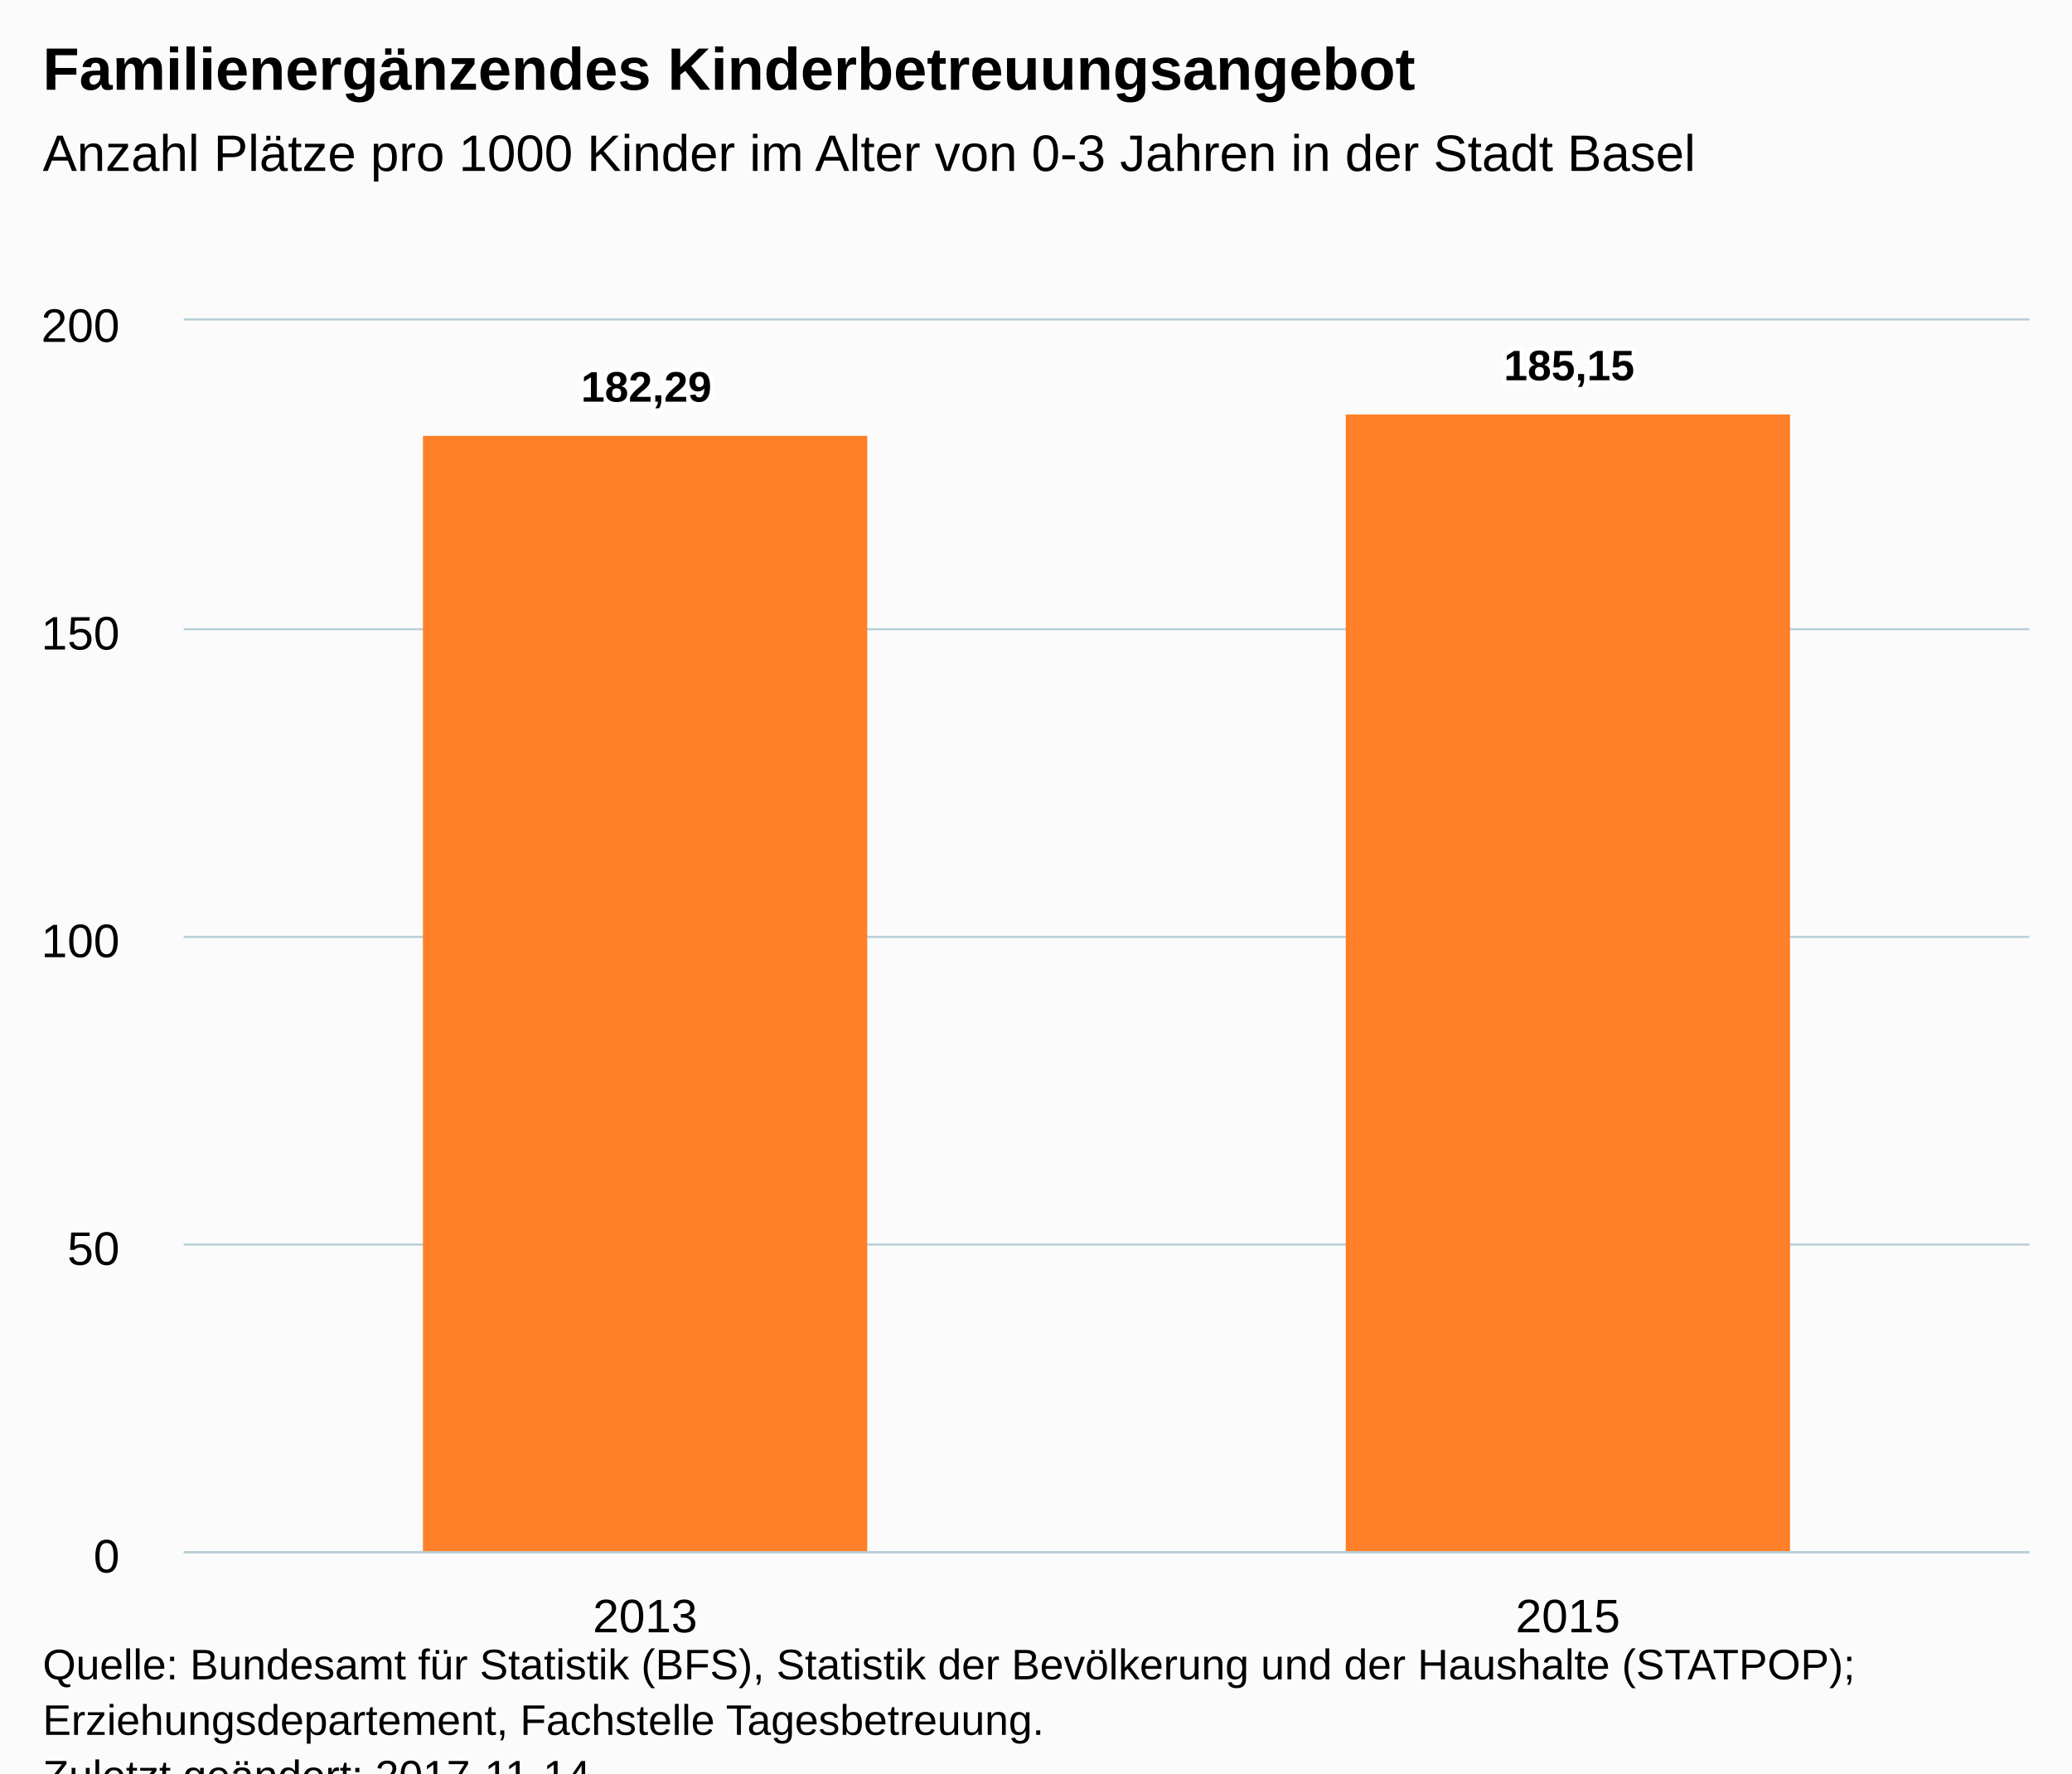
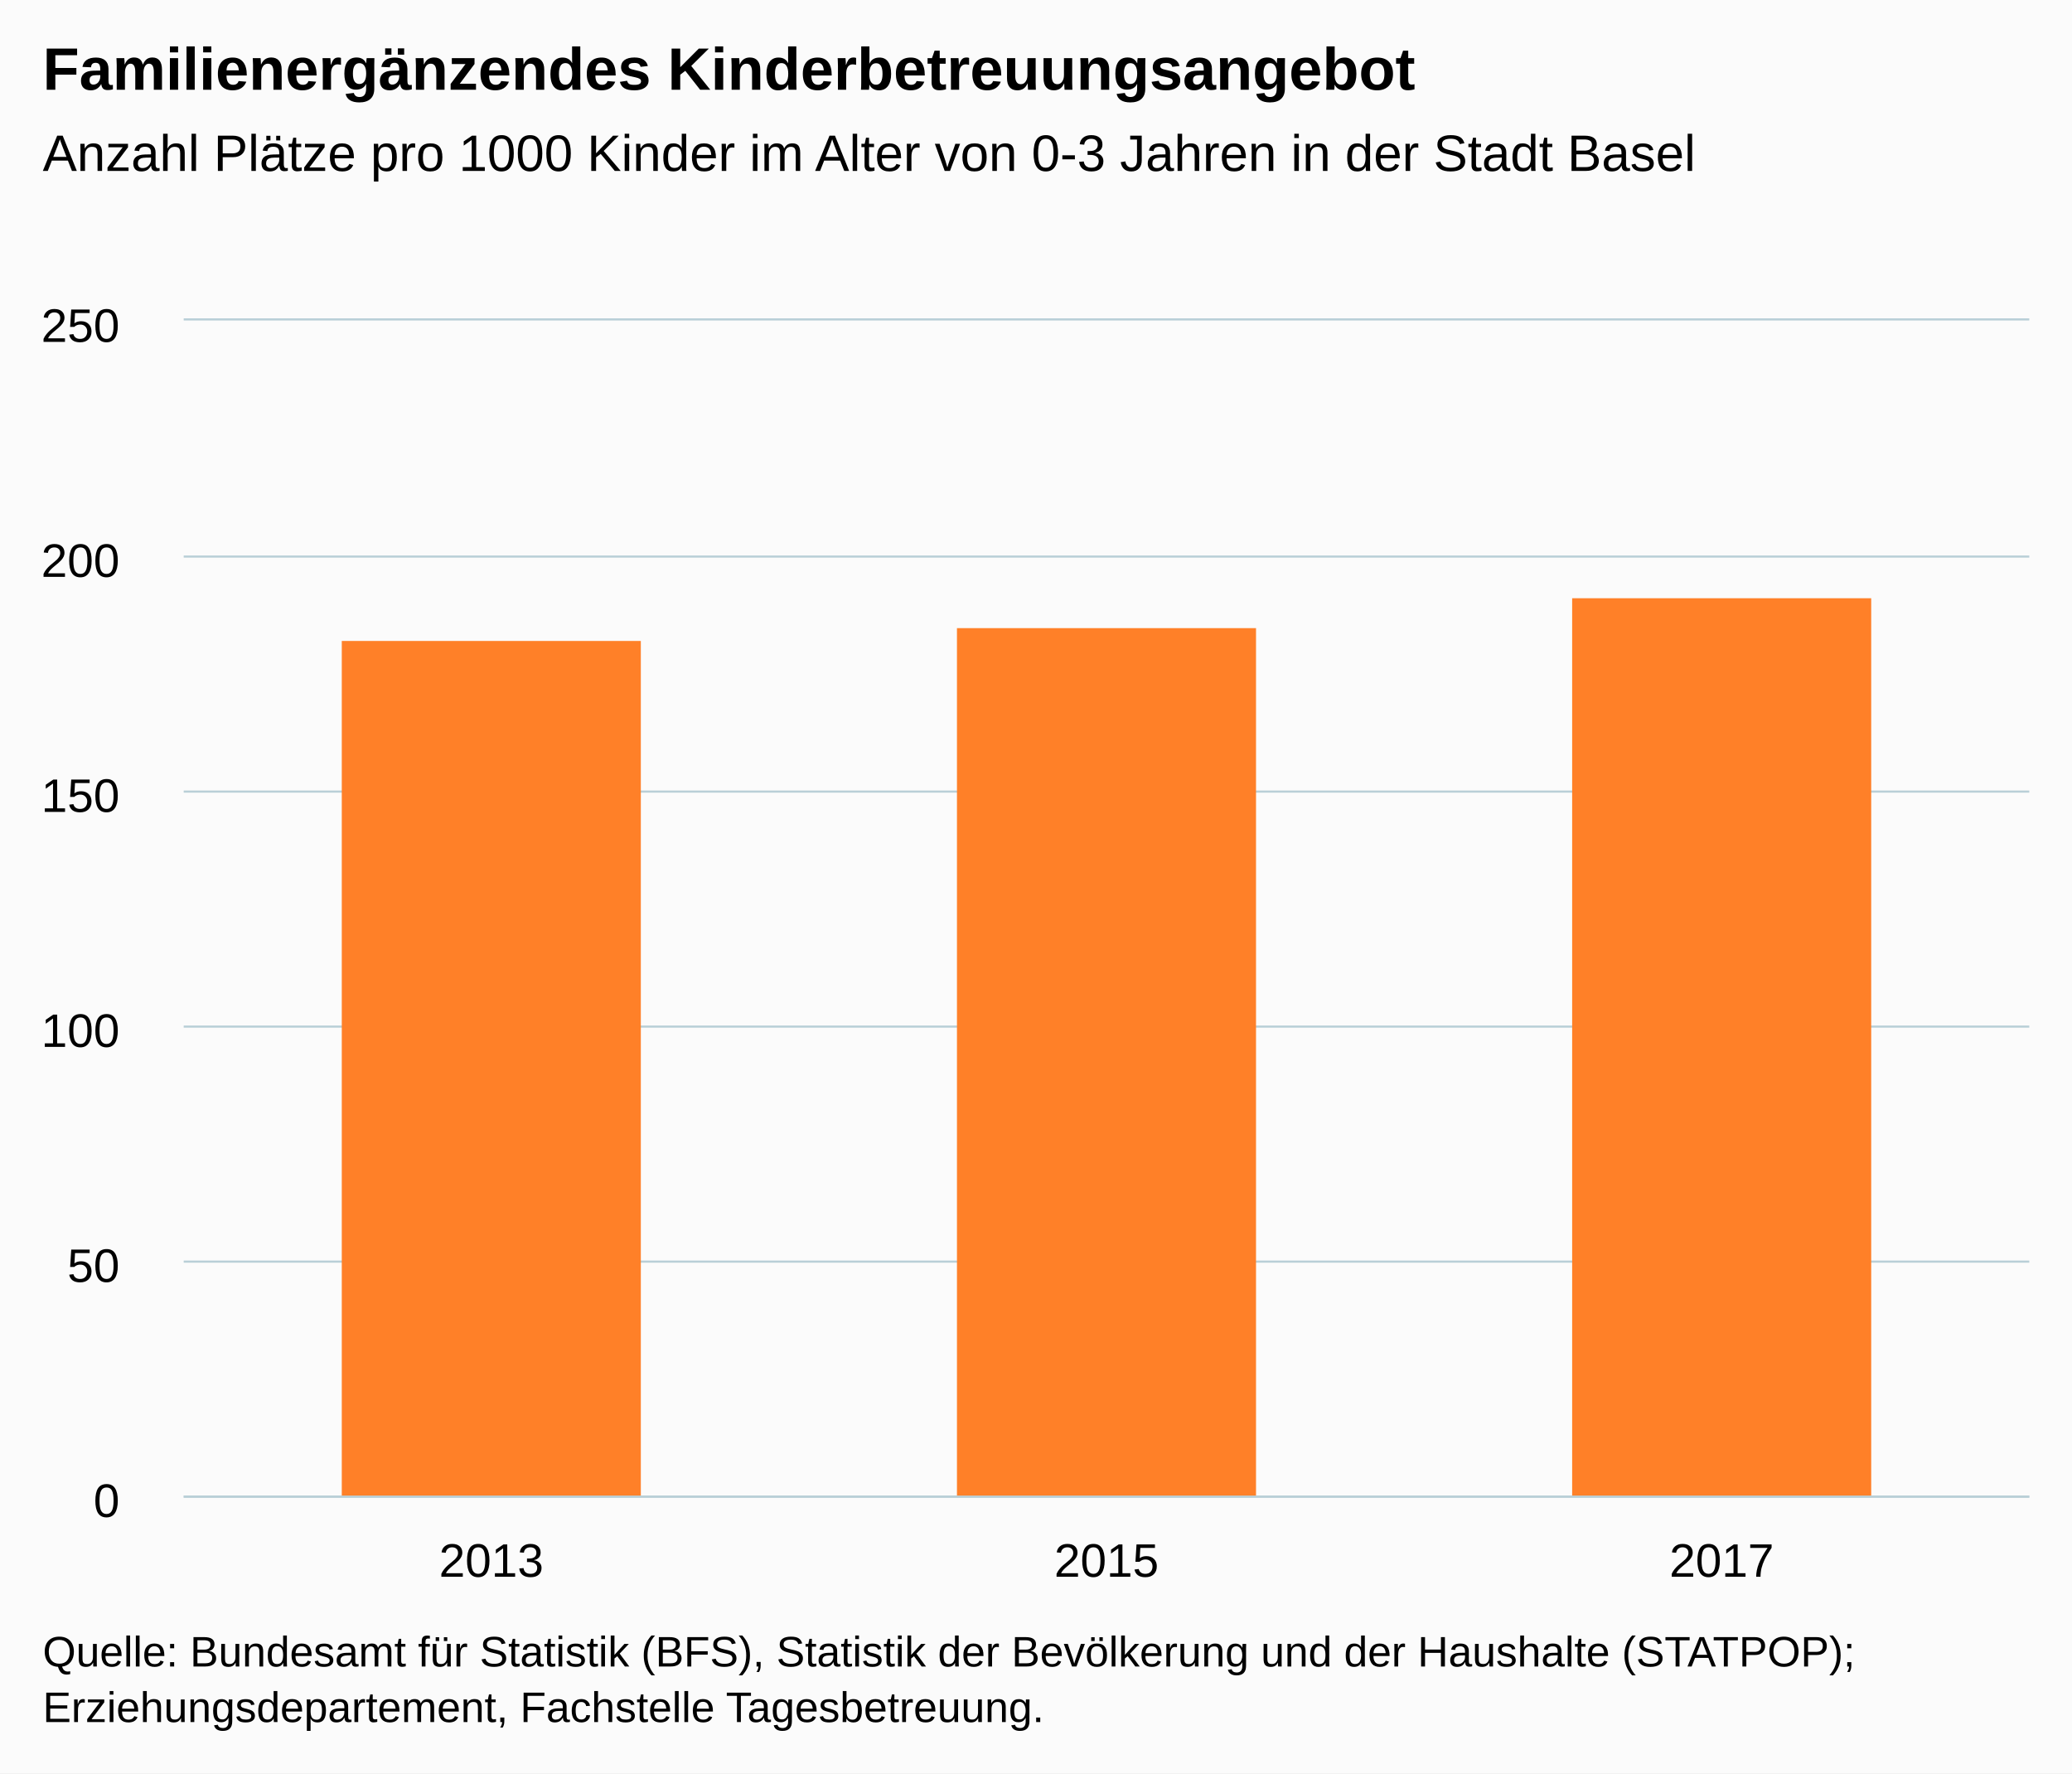
<svg xmlns="http://www.w3.org/2000/svg" version="1.1" class="highcharts-root" style="font-family:Arial;font-size:12px;" viewBox="0 0 485 415">
  <defs>
-     <clipPath id="highcharts-zkrwyex-6">
-       <rect x="0" y="0" width="432" height="288" fill="none" />
+     <clipPath id="highcharts-pgw3g1j-6">
+       <rect x="0" y="0" width="432" height="275" fill="none" />
    </clipPath>
-     <clipPath id="highcharts-zkrwyex-7">
-       <rect x="0" y="0" width="432" height="288" fill="none" />
+     <clipPath id="highcharts-pgw3g1j-7">
+       <rect x="0" y="0" width="432" height="275" fill="none" />
    </clipPath>
  </defs>
-   <rect fill="#fbfbfb" class="highcharts-background" x="0" y="0" width="485" height="428" rx="0" ry="0" />
-   <rect fill="none" class="highcharts-plot-background" x="43" y="75" width="432" height="288" />
+   <rect fill="#fbfbfb" class="highcharts-background" x="0" y="0" width="485" height="415" rx="0" ry="0" />
+   <rect fill="none" class="highcharts-plot-background" x="43" y="75" width="432" height="275" />
  <g class="highcharts-pane-group" data-z-index="0" />
  <g class="highcharts-grid highcharts-xaxis-grid " data-z-index="1">
-     <path fill="none" data-z-index="1" class="highcharts-grid-line" d="M 258.5 75 L 258.5 363" opacity="1" />
-     <path fill="none" data-z-index="1" class="highcharts-grid-line" d="M 474.5 75 L 474.5 363" opacity="1" />
-     <path fill="none" data-z-index="1" class="highcharts-grid-line" d="M 42.5 75 L 42.5 363" opacity="1" />
+     <path fill="none" data-z-index="1" class="highcharts-grid-line" d="M 186.5 75 L 186.5 350" opacity="1" />
+     <path fill="none" data-z-index="1" class="highcharts-grid-line" d="M 330.5 75 L 330.5 350" opacity="1" />
+     <path fill="none" data-z-index="1" class="highcharts-grid-line" d="M 474.5 75 L 474.5 350" opacity="1" />
+     <path fill="none" data-z-index="1" class="highcharts-grid-line" d="M 42.5 75 L 42.5 350" opacity="1" />
  </g>
  <g class="highcharts-grid highcharts-yaxis-grid " data-z-index="1">
-     <path fill="none" stroke="#B9CFD7" stroke-width="0.5" data-z-index="1" class="highcharts-grid-line" d="M 43 363.25 L 475 363.25" opacity="1" />
-     <path fill="none" stroke="#B9CFD7" stroke-width="0.5" data-z-index="1" class="highcharts-grid-line" d="M 43 291.25 L 475 291.25" opacity="1" />
-     <path fill="none" stroke="#B9CFD7" stroke-width="0.5" data-z-index="1" class="highcharts-grid-line" d="M 43 219.25 L 475 219.25" opacity="1" />
-     <path fill="none" stroke="#B9CFD7" stroke-width="0.5" data-z-index="1" class="highcharts-grid-line" d="M 43 147.25 L 475 147.25" opacity="1" />
+     <path fill="none" stroke="#B9CFD7" stroke-width="0.5" data-z-index="1" class="highcharts-grid-line" d="M 43 350.25 L 475 350.25" opacity="1" />
+     <path fill="none" stroke="#B9CFD7" stroke-width="0.5" data-z-index="1" class="highcharts-grid-line" d="M 43 295.25 L 475 295.25" opacity="1" />
+     <path fill="none" stroke="#B9CFD7" stroke-width="0.5" data-z-index="1" class="highcharts-grid-line" d="M 43 240.25 L 475 240.25" opacity="1" />
+     <path fill="none" stroke="#B9CFD7" stroke-width="0.5" data-z-index="1" class="highcharts-grid-line" d="M 43 185.25 L 475 185.25" opacity="1" />
+     <path fill="none" stroke="#B9CFD7" stroke-width="0.5" data-z-index="1" class="highcharts-grid-line" d="M 43 130.25 L 475 130.25" opacity="1" />
    <path fill="none" stroke="#B9CFD7" stroke-width="0.5" data-z-index="1" class="highcharts-grid-line" d="M 43 74.75 L 475 74.75" opacity="1" />
  </g>
-   <rect fill="none" class="highcharts-plot-border" data-z-index="1" x="43" y="75" width="432" height="288" />
+   <rect fill="none" class="highcharts-plot-border" data-z-index="1" x="43" y="75" width="432" height="275" />
  <g class="highcharts-axis highcharts-xaxis " data-z-index="2">
-     <path fill="none" class="highcharts-axis-line" stroke="#B9CFD7" stroke-width="0.5" data-z-index="7" d="M 43 363.25 L 475 363.25" />
+     <path fill="none" class="highcharts-axis-line" stroke="#B9CFD7" stroke-width="0.5" data-z-index="7" d="M 43 350.25 L 475 350.25" />
  </g>
  <g class="highcharts-axis highcharts-yaxis " data-z-index="2">
-     <path fill="none" class="highcharts-axis-line" data-z-index="7" d="M 43 75 L 43 363" />
+     <path fill="none" class="highcharts-axis-line" data-z-index="7" d="M 43 75 L 43 350" />
  </g>
  <g class="highcharts-series-group" data-z-index="3">
-     <g data-z-index="0.1" class="highcharts-series highcharts-series-0 highcharts-column-series " transform="translate(43,75) scale(1 1)" clip-path="url(#highcharts-zkrwyex-7)">
-       <rect x="56" y="27" width="104" height="262" fill="#ff8028" class="highcharts-point" />
-       <rect x="272" y="22" width="104" height="267" fill="#ff8028" class="highcharts-point" />
+     <g data-z-index="0.1" class="highcharts-series highcharts-series-0 highcharts-column-series " transform="translate(43,75) scale(1 1)" clip-path="url(#highcharts-pgw3g1j-7)">
+       <rect x="37" y="75" width="70" height="201" fill="#ff8028" class="highcharts-point" />
+       <rect x="181" y="72" width="70" height="204" fill="#ff8028" class="highcharts-point" />
+       <rect x="325" y="65" width="70" height="211" fill="#ff8028" class="highcharts-point" />
    </g>
    <g data-z-index="0.1" class="highcharts-markers highcharts-series-0 highcharts-column-series " transform="translate(43,75) scale(1 1)" clip-path="none" />
  </g>
  <text x="10" text-anchor="start" class="highcharts-title" data-z-index="4" style="color:#000000;font-size:14px;font-weight:bold;fill:#000000;" y="21">
    <tspan>Familienergänzendes Kinderbetreuungsangebot</tspan>
  </text>
  <text x="10" text-anchor="start" class="highcharts-subtitle" data-z-index="4" style="color:#000000;font-size:12px;font-weight:normal;font-family:Arial;fill:#000000;" y="40">
    <tspan>Anzahl Plätze pro 1000 Kinder im Alter von 0-3 Jahren in der Stadt Basel</tspan>
  </text>
-   <g data-z-index="6" class="highcharts-data-labels highcharts-series-0 highcharts-column-series " visibility="visible" transform="translate(43,75) scale(1 1)">
-     <g class="highcharts-label highcharts-data-label highcharts-data-label-color-undefined " data-z-index="1" transform="translate(88,4)">
-       <text x="5" data-z-index="1" style="font-size:10px;font-weight:bold;color:#000000;fill:#000000;" y="15">
-         <tspan x="5" y="15" class="highcharts-text-outline" fill="#FFFFFF" stroke="#FFFFFF" stroke-width="2px" stroke-linejoin="round" style="">182,29</tspan>
-         <tspan x="5" y="15">182,29</tspan>
-       </text>
-     </g>
-     <g class="highcharts-label highcharts-data-label highcharts-data-label-color-undefined " data-z-index="1" transform="translate(304,-1)">
-       <text x="5" data-z-index="1" style="font-size:10px;font-weight:bold;color:#000000;fill:#000000;" y="15">
-         <tspan x="5" y="15" class="highcharts-text-outline" fill="#FFFFFF" stroke="#FFFFFF" stroke-width="2px" stroke-linejoin="round">185,15</tspan>
-         <tspan x="5" y="15">185,15</tspan>
-       </text>
-     </g>
-   </g>
  <g class="highcharts-axis-labels highcharts-xaxis-labels " data-z-index="7">
-     <text x="151" style="color:#000000;cursor:default;font-size:11px;fill:#000000;" text-anchor="middle" transform="translate(0,0)" y="382" opacity="1">2013</text>
-     <text x="367" style="color:#000000;cursor:default;font-size:11px;fill:#000000;" text-anchor="middle" transform="translate(0,0)" y="382" opacity="1">2015</text>
+     <text x="115" style="color:#000000;cursor:default;font-size:11px;fill:#000000;" text-anchor="middle" transform="translate(0,0)" y="369" opacity="1">2013</text>
+     <text x="259" style="color:#000000;cursor:default;font-size:11px;fill:#000000;" text-anchor="middle" transform="translate(0,0)" y="369" opacity="1">2015</text>
+     <text x="403" style="color:#000000;cursor:default;font-size:11px;fill:#000000;" text-anchor="middle" transform="translate(0,0)" y="369" opacity="1">2017</text>
  </g>
  <g class="highcharts-axis-labels highcharts-yaxis-labels " data-z-index="7">
-     <text x="28" style="color:#000000;cursor:default;font-size:11px;fill:#000000;" text-anchor="end" transform="translate(0,0)" y="368" opacity="1">0</text>
-     <text x="28" style="color:#000000;cursor:default;font-size:11px;fill:#000000;" text-anchor="end" transform="translate(0,0)" y="296" opacity="1">50</text>
-     <text x="28" style="color:#000000;cursor:default;font-size:11px;fill:#000000;" text-anchor="end" transform="translate(0,0)" y="224" opacity="1">100</text>
-     <text x="28" style="color:#000000;cursor:default;font-size:11px;fill:#000000;" text-anchor="end" transform="translate(0,0)" y="152" opacity="1">150</text>
-     <text x="28" style="color:#000000;cursor:default;font-size:11px;fill:#000000;" text-anchor="end" transform="translate(0,0)" y="80" opacity="1">200</text>
+     <text x="28" style="color:#000000;cursor:default;font-size:11px;fill:#000000;" text-anchor="end" transform="translate(0,0)" y="355" opacity="1">0</text>
+     <text x="28" style="color:#000000;cursor:default;font-size:11px;fill:#000000;" text-anchor="end" transform="translate(0,0)" y="300" opacity="1">50</text>
+     <text x="28" style="color:#000000;cursor:default;font-size:11px;fill:#000000;" text-anchor="end" transform="translate(0,0)" y="245" opacity="1">100</text>
+     <text x="28" style="color:#000000;cursor:default;font-size:11px;fill:#000000;" text-anchor="end" transform="translate(0,0)" y="190" opacity="1">150</text>
+     <text x="28" style="color:#000000;cursor:default;font-size:11px;fill:#000000;" text-anchor="end" transform="translate(0,0)" y="135" opacity="1">200</text>
+     <text x="28" style="color:#000000;cursor:default;font-size:11px;fill:#000000;" text-anchor="end" transform="translate(0,0)" y="80" opacity="1">250</text>
  </g>
-   <text x="10" class="highcharts-credits" text-anchor="start" data-z-index="8" style="cursor:default;color:#000000;font-size:10px;fill:#000000;" y="393">
+   <text x="10" class="highcharts-credits" text-anchor="start" data-z-index="8" style="cursor:default;color:#000000;font-size:10px;fill:#000000;" y="390">
    <tspan>Quelle: Bundesamt für Statistik (BFS), Statistik der Bevölkerung und der Haushalte (STATPOP);</tspan>
    <tspan x="10" dy="13">Erziehungsdepartement, Fachstelle Tagesbetreuung.</tspan>
-     <tspan x="10" dy="13">Zuletzt geändert: 2017-11-14</tspan>
  </text>
</svg>
